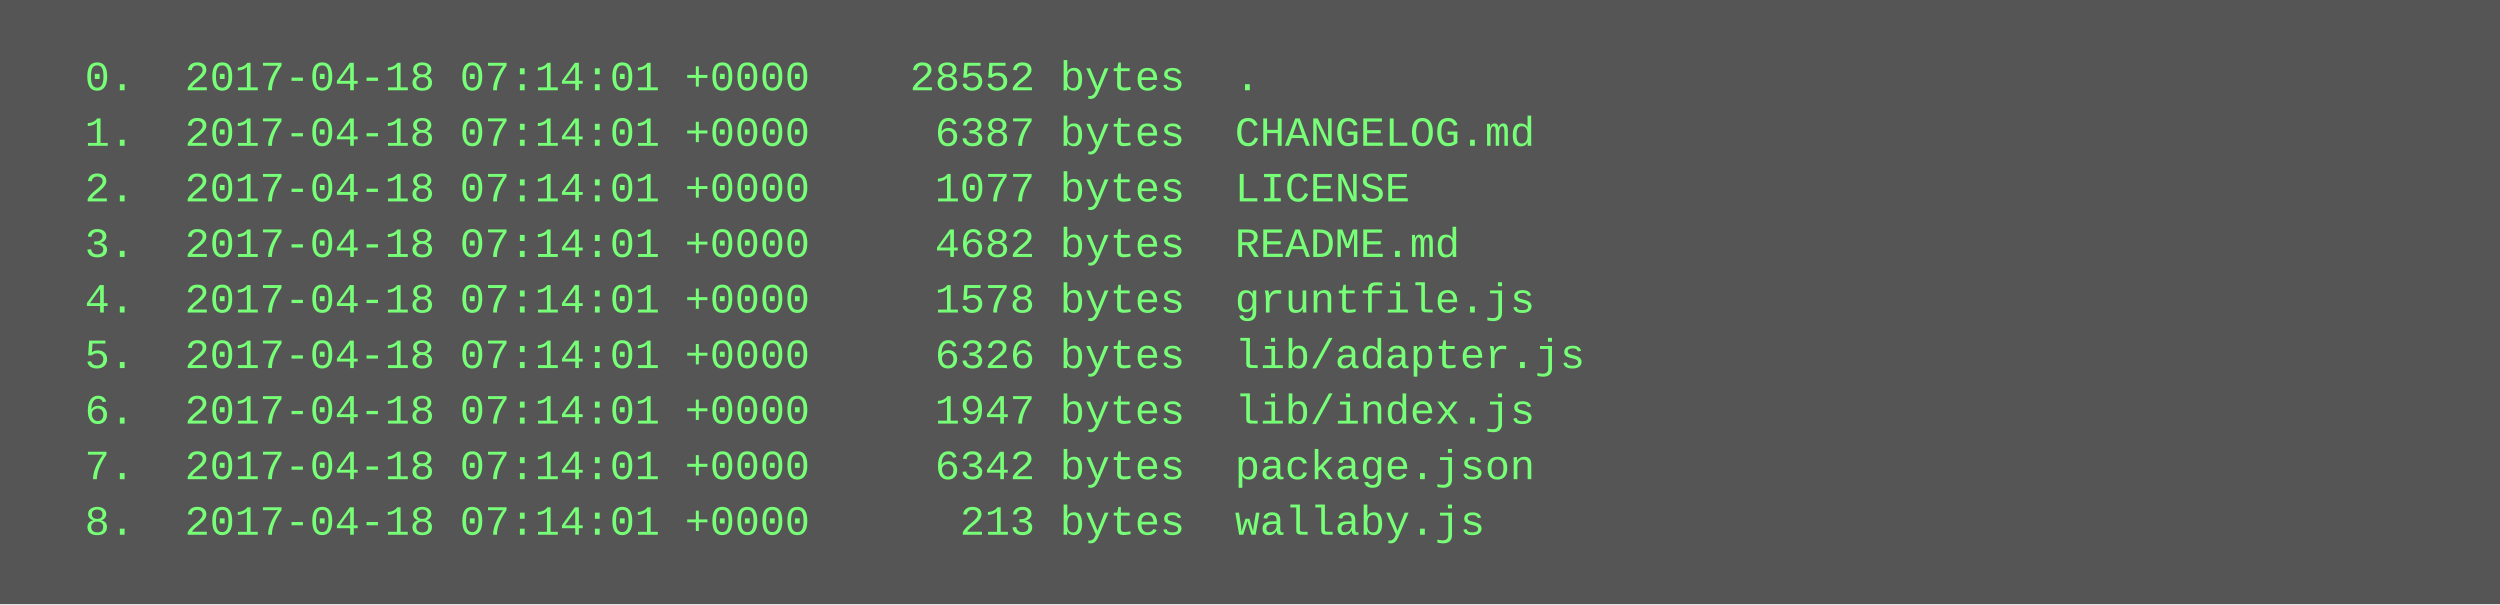
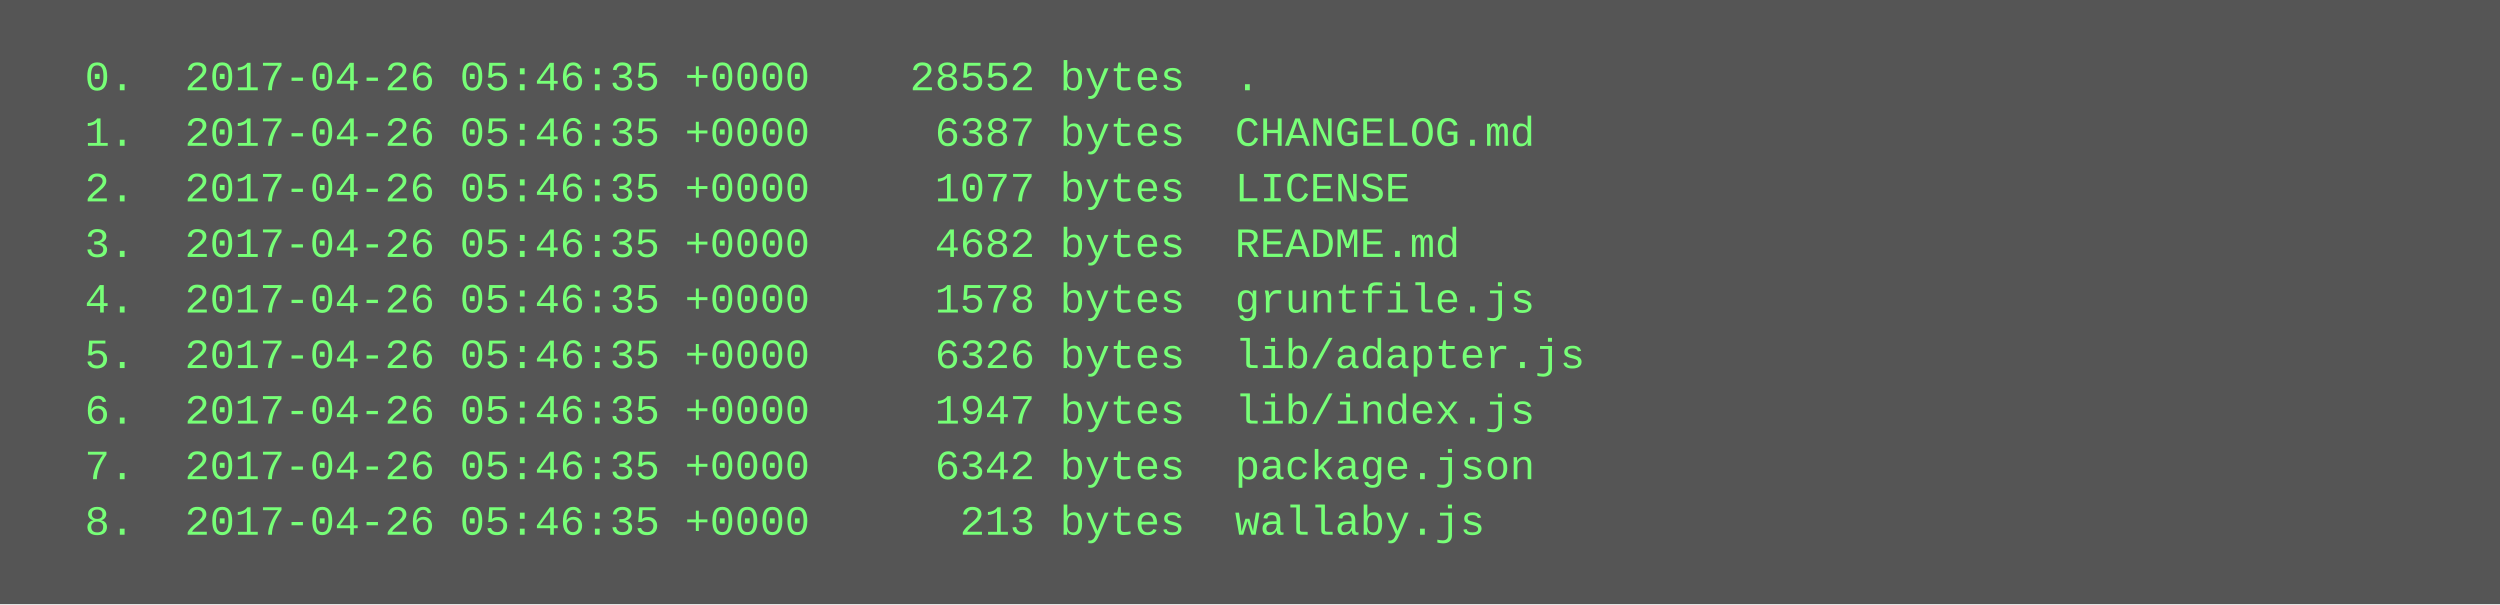
<svg xmlns="http://www.w3.org/2000/svg" height="174" width="720">
  <rect height="174" fill="#555" width="720" />
  <text fill="#7f7" font-family="Courier New" font-size="12" xml:space="preserve">
-     <tspan x="10" y="26">  0.  2017-04-18 07:14:01 +0000    28552 bytes  .</tspan>
-     <tspan x="10" y="42">  1.  2017-04-18 07:14:01 +0000     6387 bytes  CHANGELOG.md</tspan>
-     <tspan x="10" y="58">  2.  2017-04-18 07:14:01 +0000     1077 bytes  LICENSE</tspan>
-     <tspan x="10" y="74">  3.  2017-04-18 07:14:01 +0000     4682 bytes  README.md</tspan>
-     <tspan x="10" y="90">  4.  2017-04-18 07:14:01 +0000     1578 bytes  gruntfile.js</tspan>
-     <tspan x="10" y="106">  5.  2017-04-18 07:14:01 +0000     6326 bytes  lib/adapter.js</tspan>
-     <tspan x="10" y="122">  6.  2017-04-18 07:14:01 +0000     1947 bytes  lib/index.js</tspan>
-     <tspan x="10" y="138">  7.  2017-04-18 07:14:01 +0000     6342 bytes  package.json</tspan>
-     <tspan x="10" y="154">  8.  2017-04-18 07:14:01 +0000      213 bytes  wallaby.js</tspan>
+     <tspan x="10" y="26">  0.  2017-04-26 05:46:35 +0000    28552 bytes  .</tspan>
+     <tspan x="10" y="42">  1.  2017-04-26 05:46:35 +0000     6387 bytes  CHANGELOG.md</tspan>
+     <tspan x="10" y="58">  2.  2017-04-26 05:46:35 +0000     1077 bytes  LICENSE</tspan>
+     <tspan x="10" y="74">  3.  2017-04-26 05:46:35 +0000     4682 bytes  README.md</tspan>
+     <tspan x="10" y="90">  4.  2017-04-26 05:46:35 +0000     1578 bytes  gruntfile.js</tspan>
+     <tspan x="10" y="106">  5.  2017-04-26 05:46:35 +0000     6326 bytes  lib/adapter.js</tspan>
+     <tspan x="10" y="122">  6.  2017-04-26 05:46:35 +0000     1947 bytes  lib/index.js</tspan>
+     <tspan x="10" y="138">  7.  2017-04-26 05:46:35 +0000     6342 bytes  package.json</tspan>
+     <tspan x="10" y="154">  8.  2017-04-26 05:46:35 +0000      213 bytes  wallaby.js</tspan>
  </text>
</svg>
